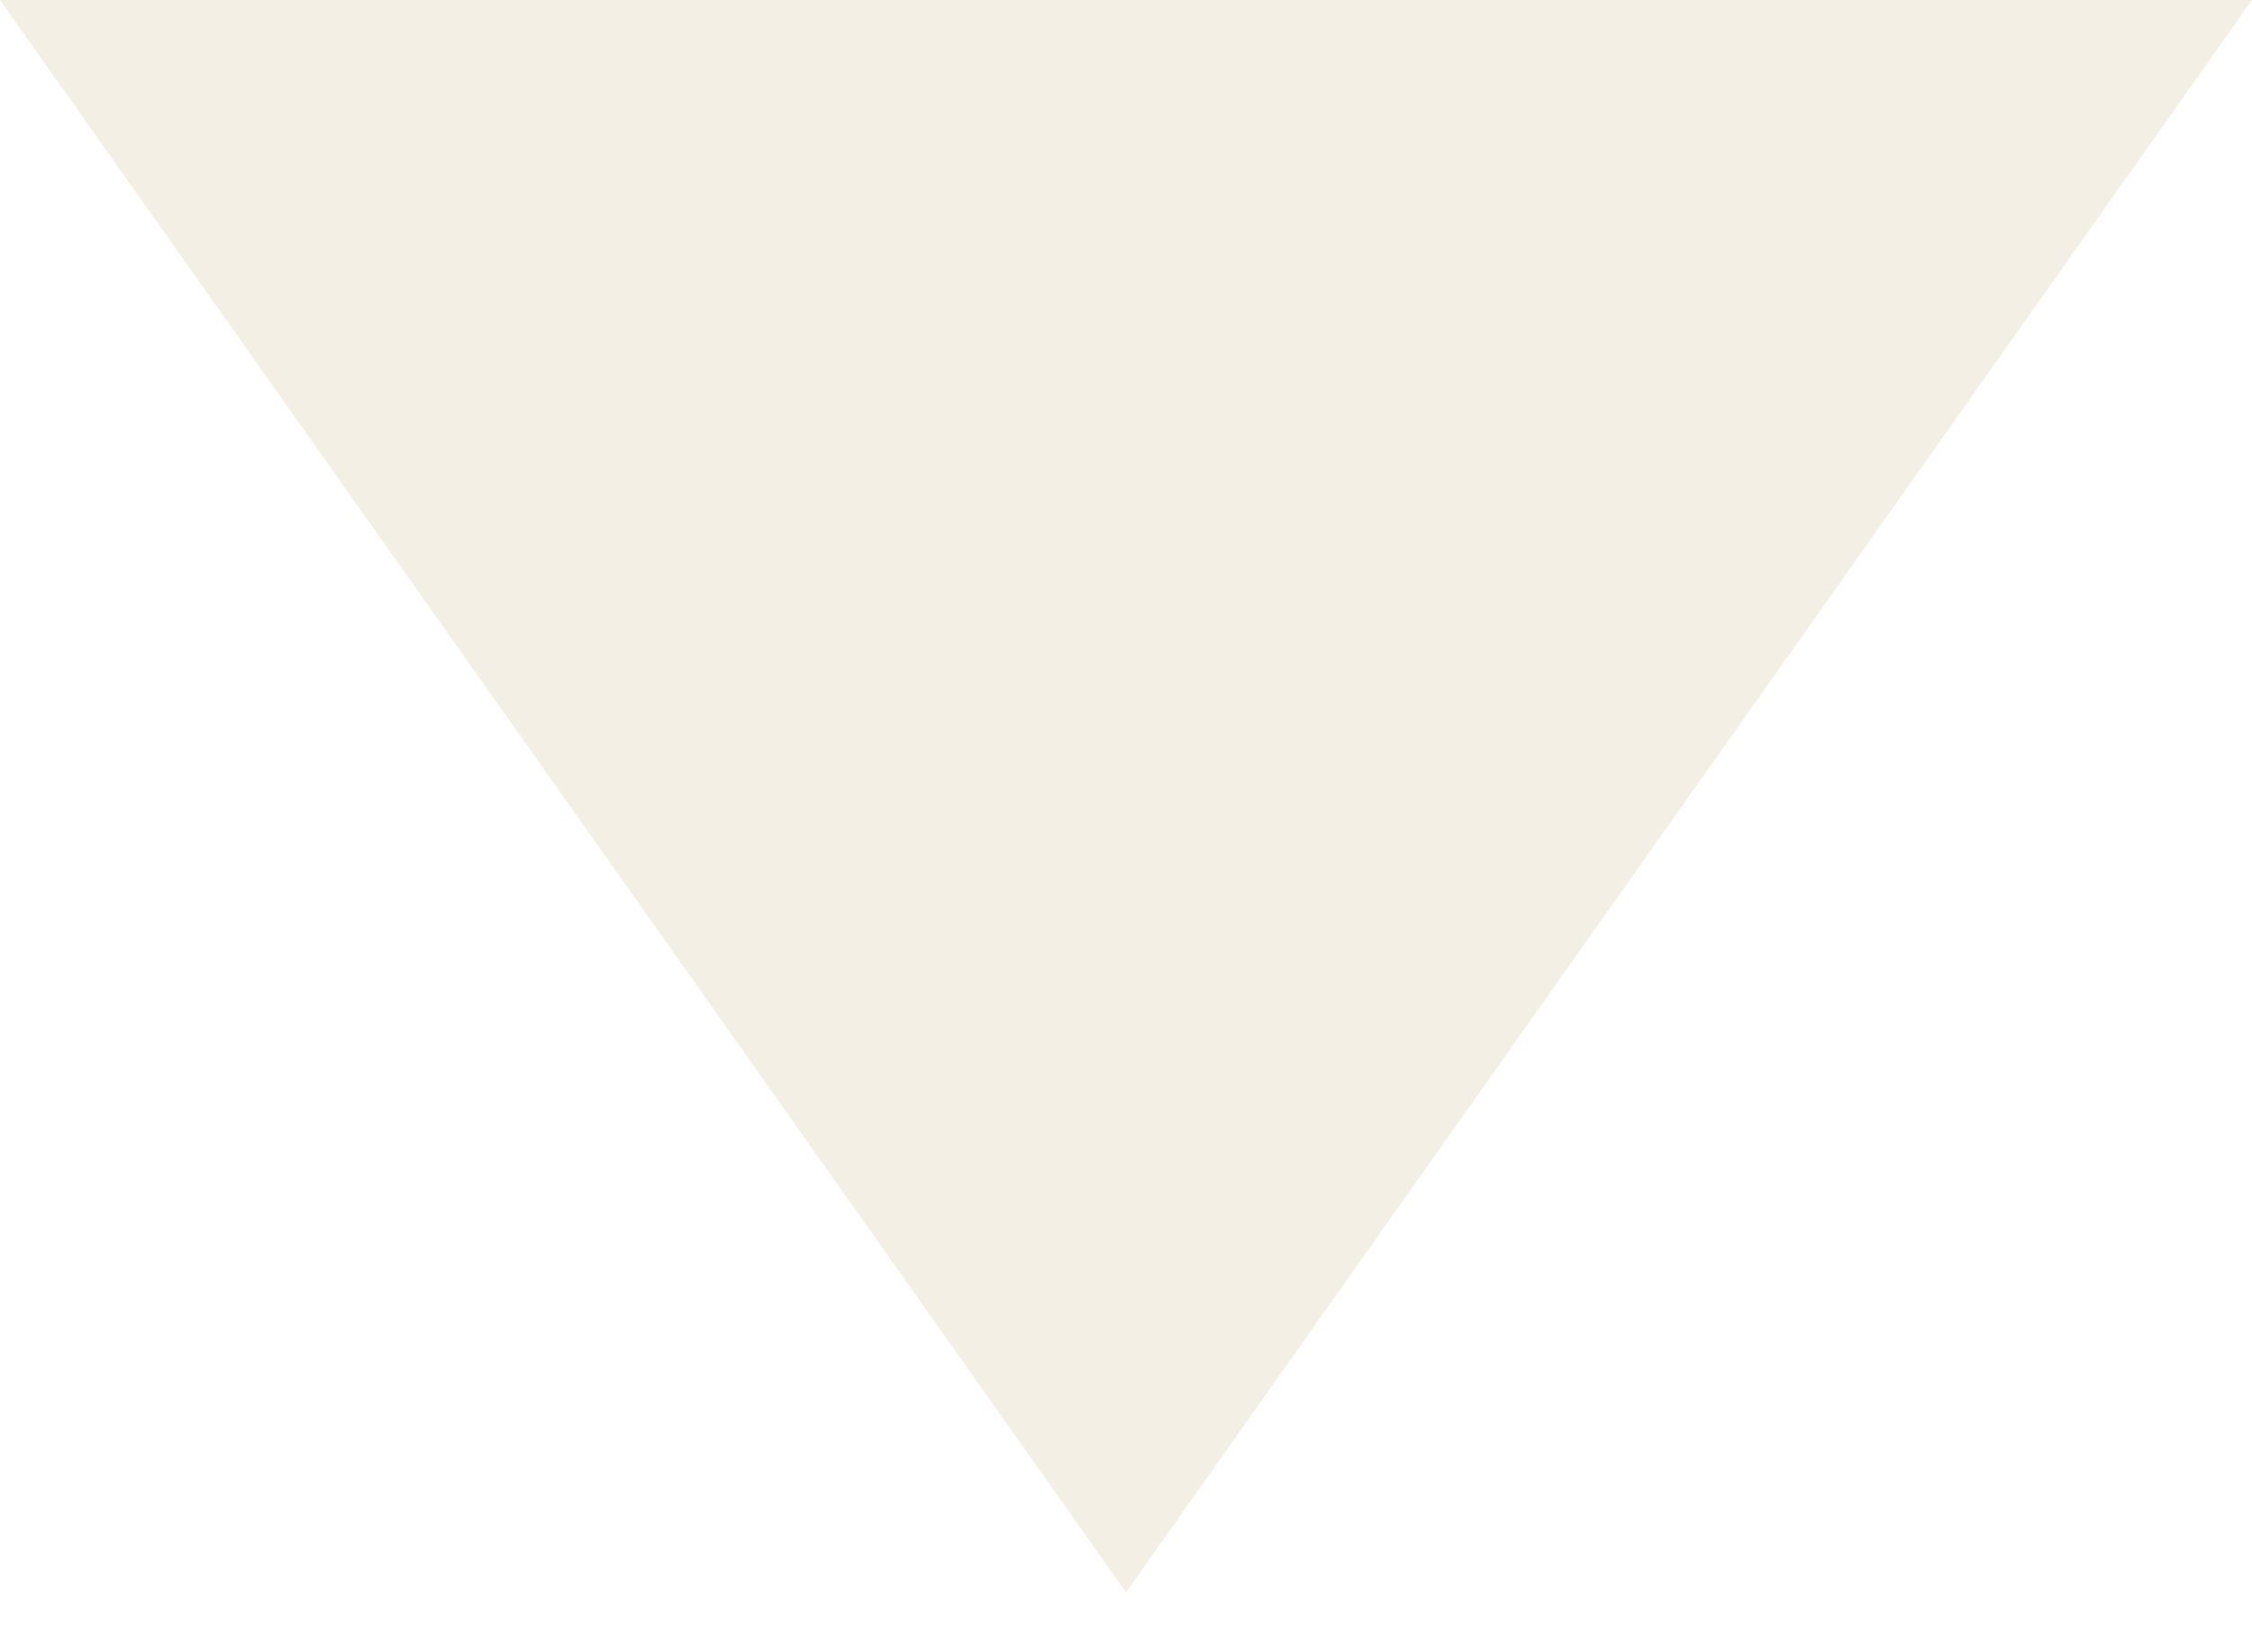
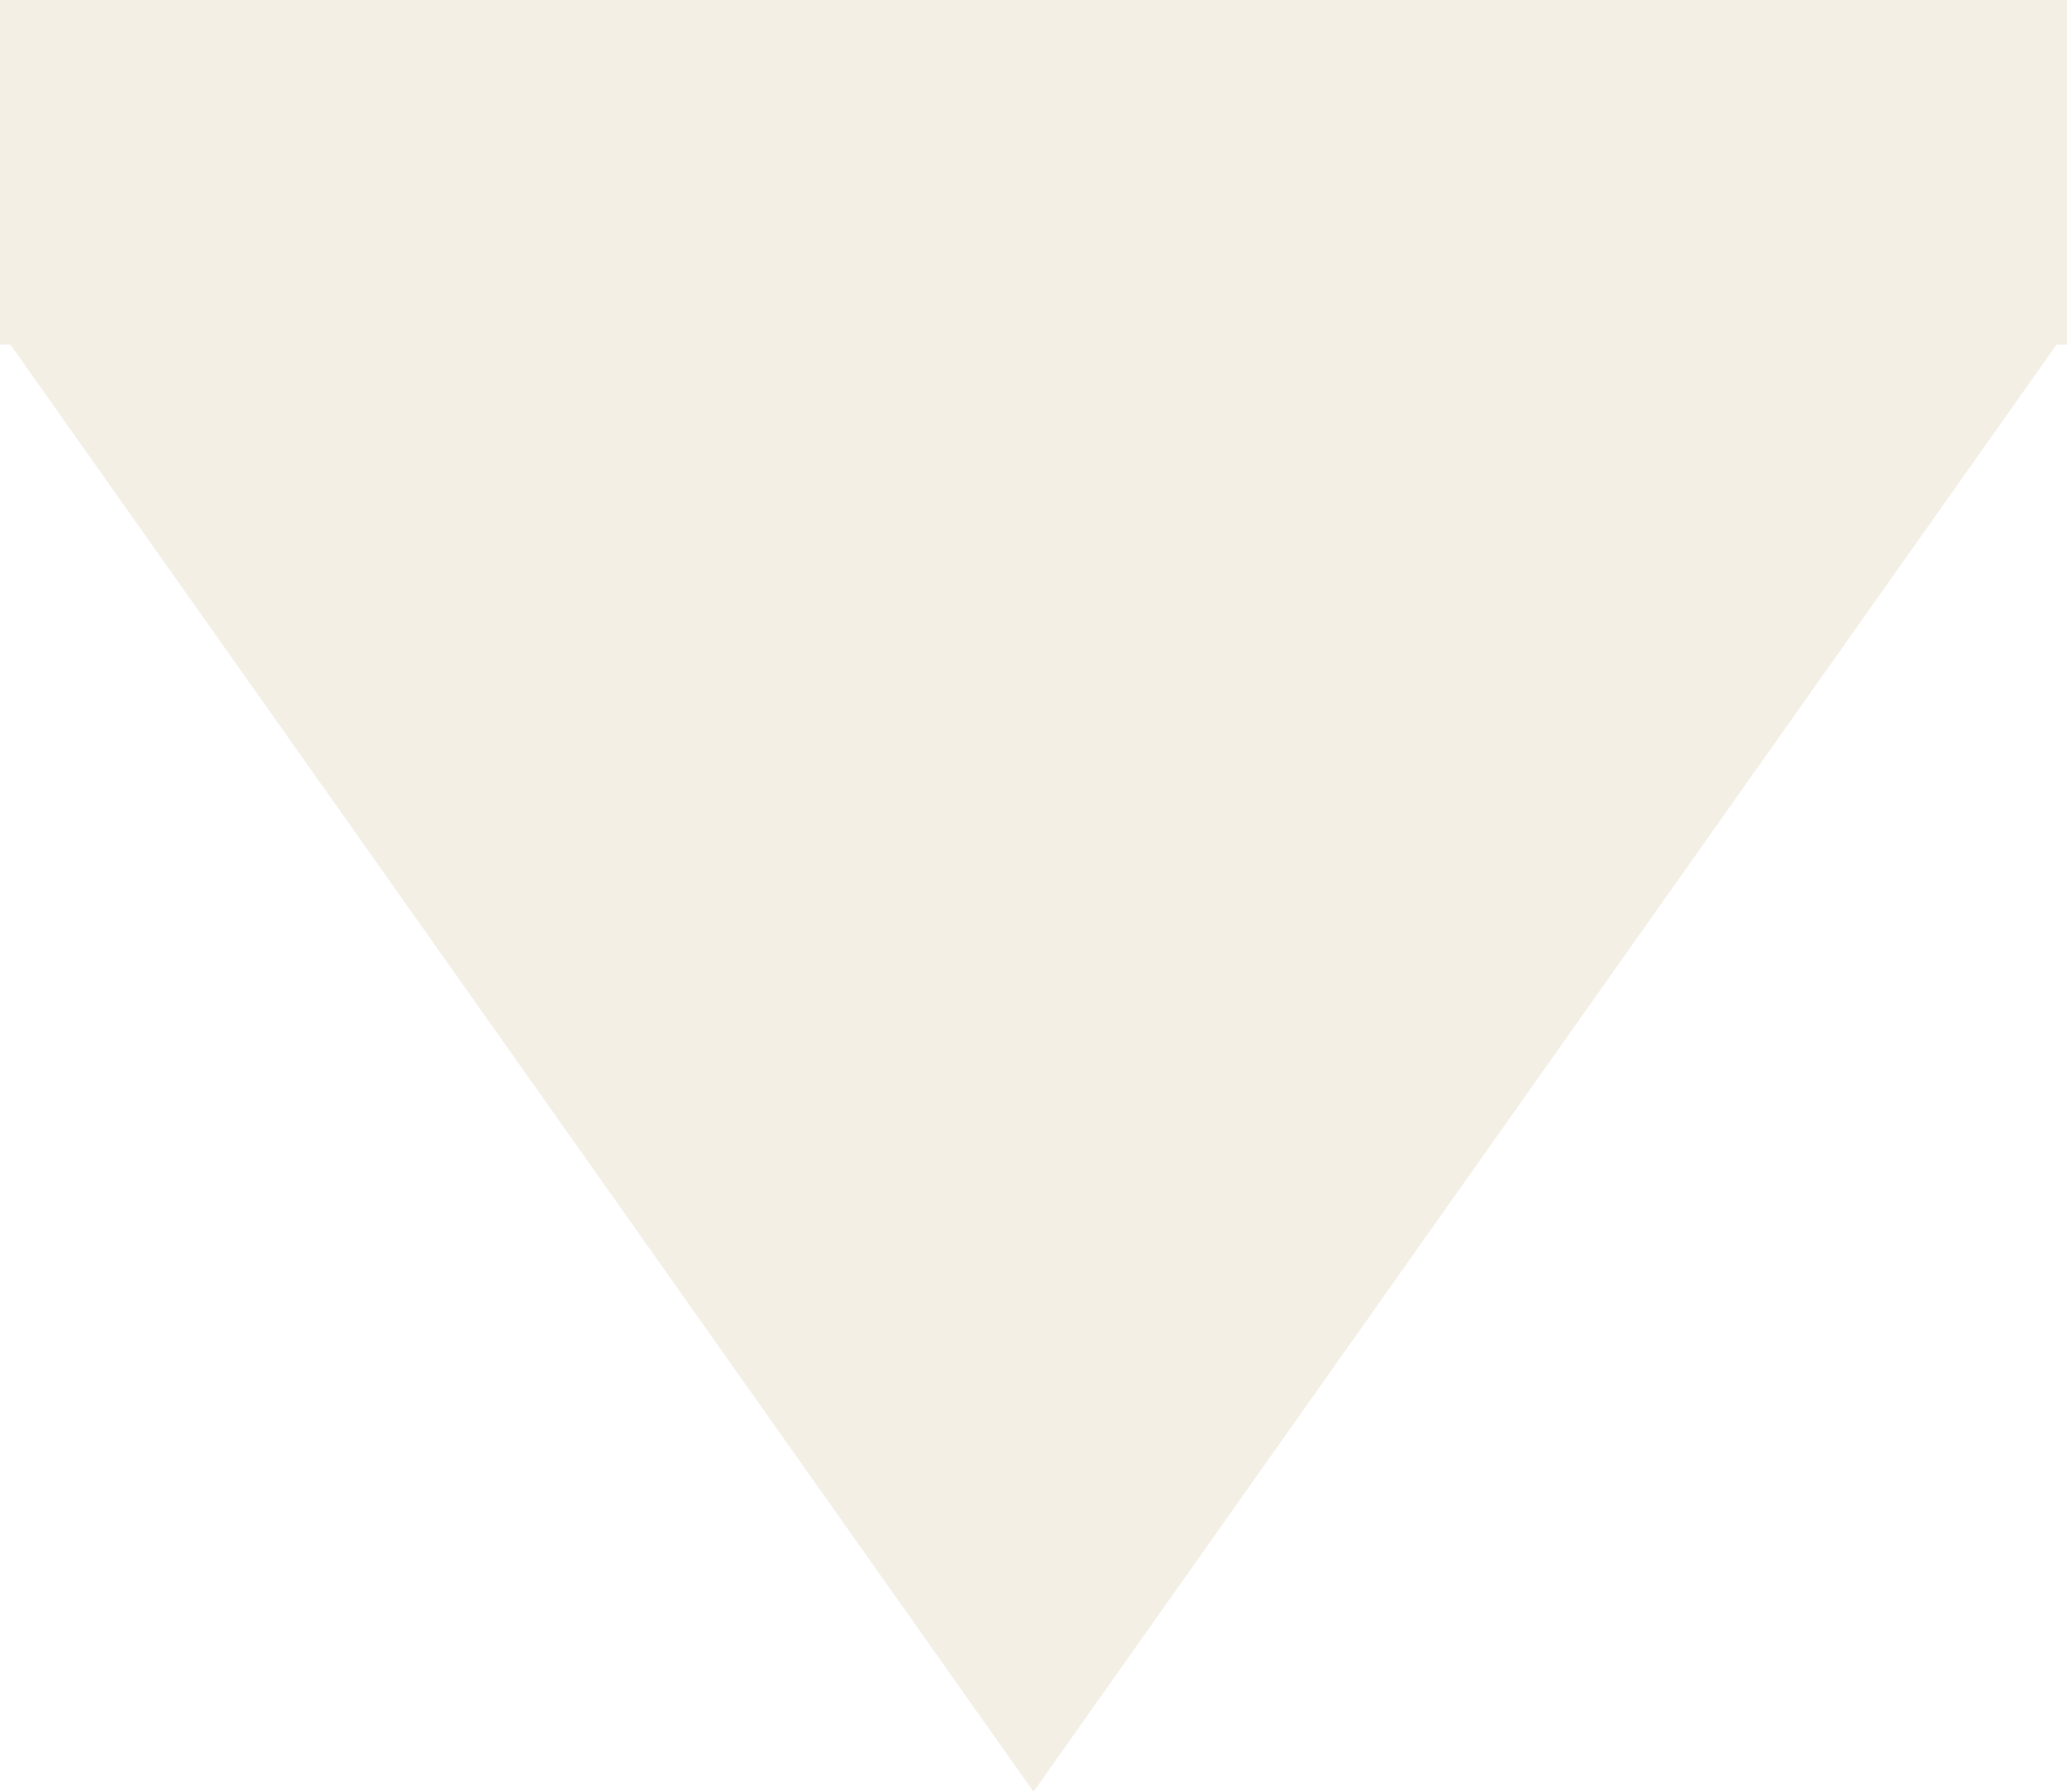
- <svg xmlns="http://www.w3.org/2000/svg" width="30" height="22" viewBox="0 0 30 22" fill="none">
-   <path d="M15 21.213L0 0H30L15 21.213Z" fill="#F3EFE5" />
+ <svg xmlns="http://www.w3.org/2000/svg" width="30" height="26" viewBox="0 0 30 26" fill="none">
+   <path fill-rule="evenodd" clip-rule="evenodd" d="M0.151 5L15 26L29.849 5L30 5L30 4.787L30 1.20401e-05L2.27299e-06 9.41742e-06L1.8545e-06 4.787L1.83588e-06 5L0.151 5Z" fill="#F3EFE5" />
</svg>
